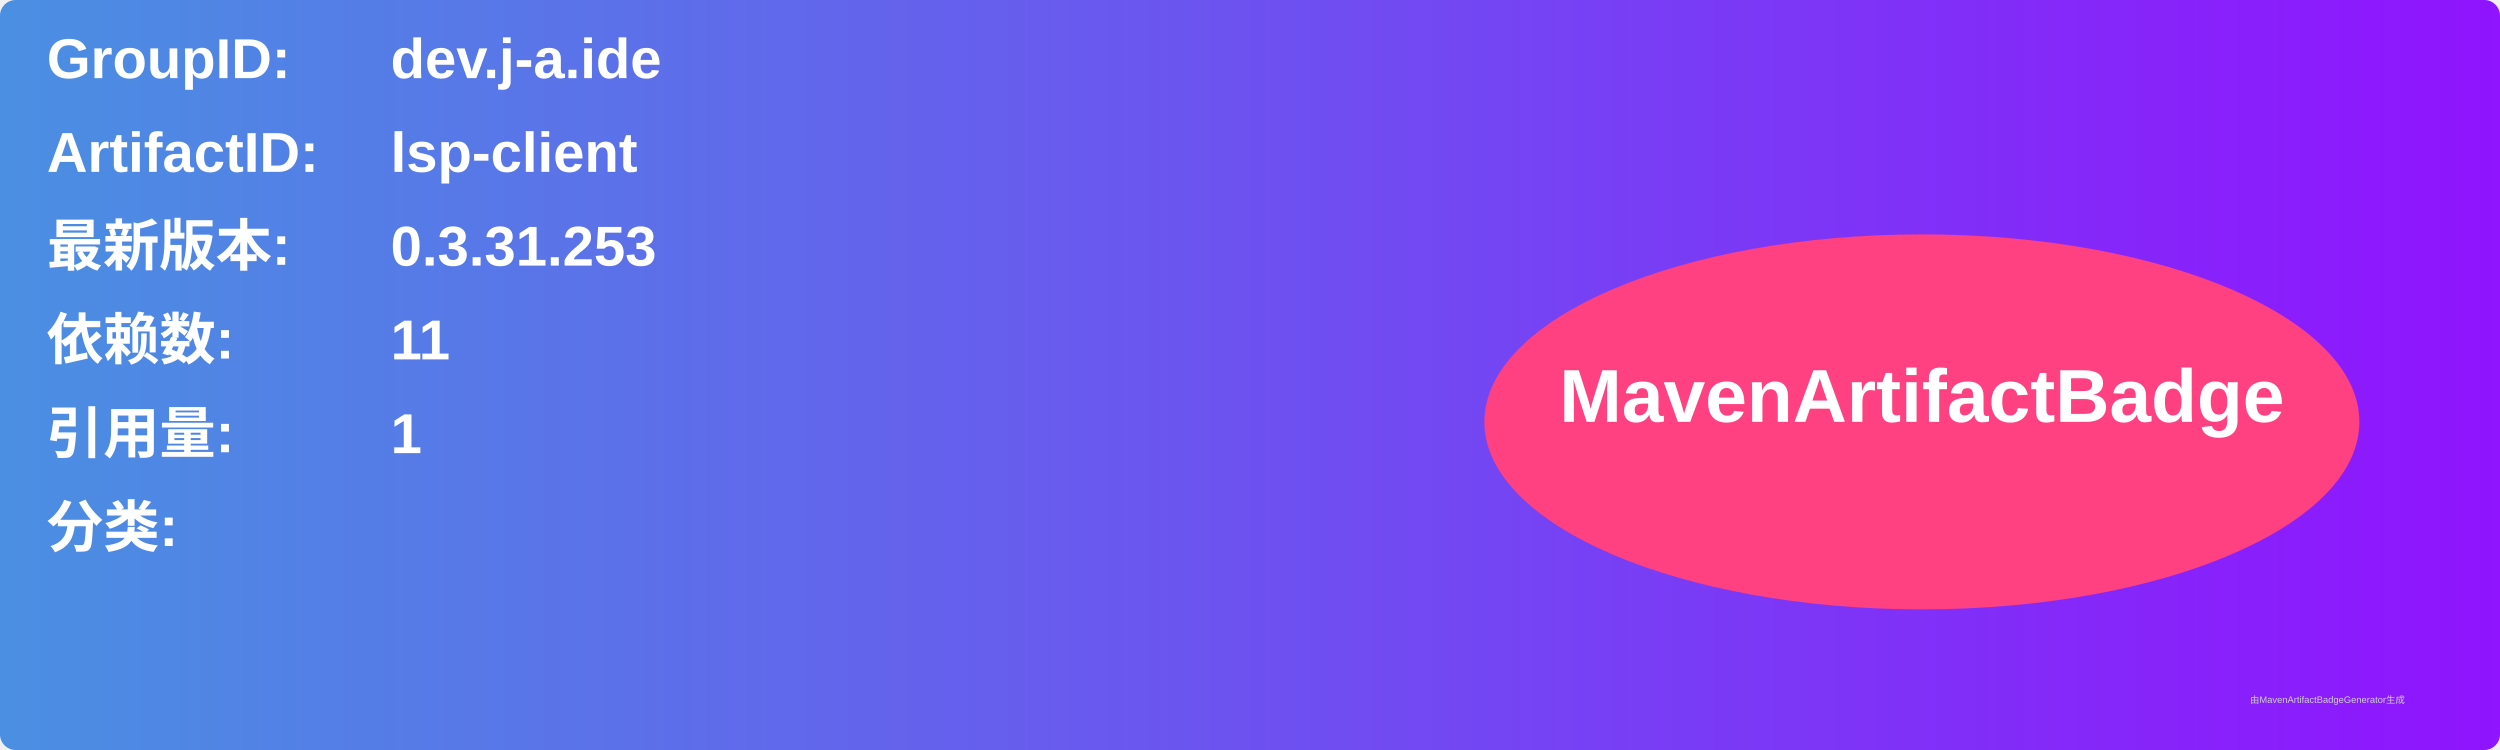
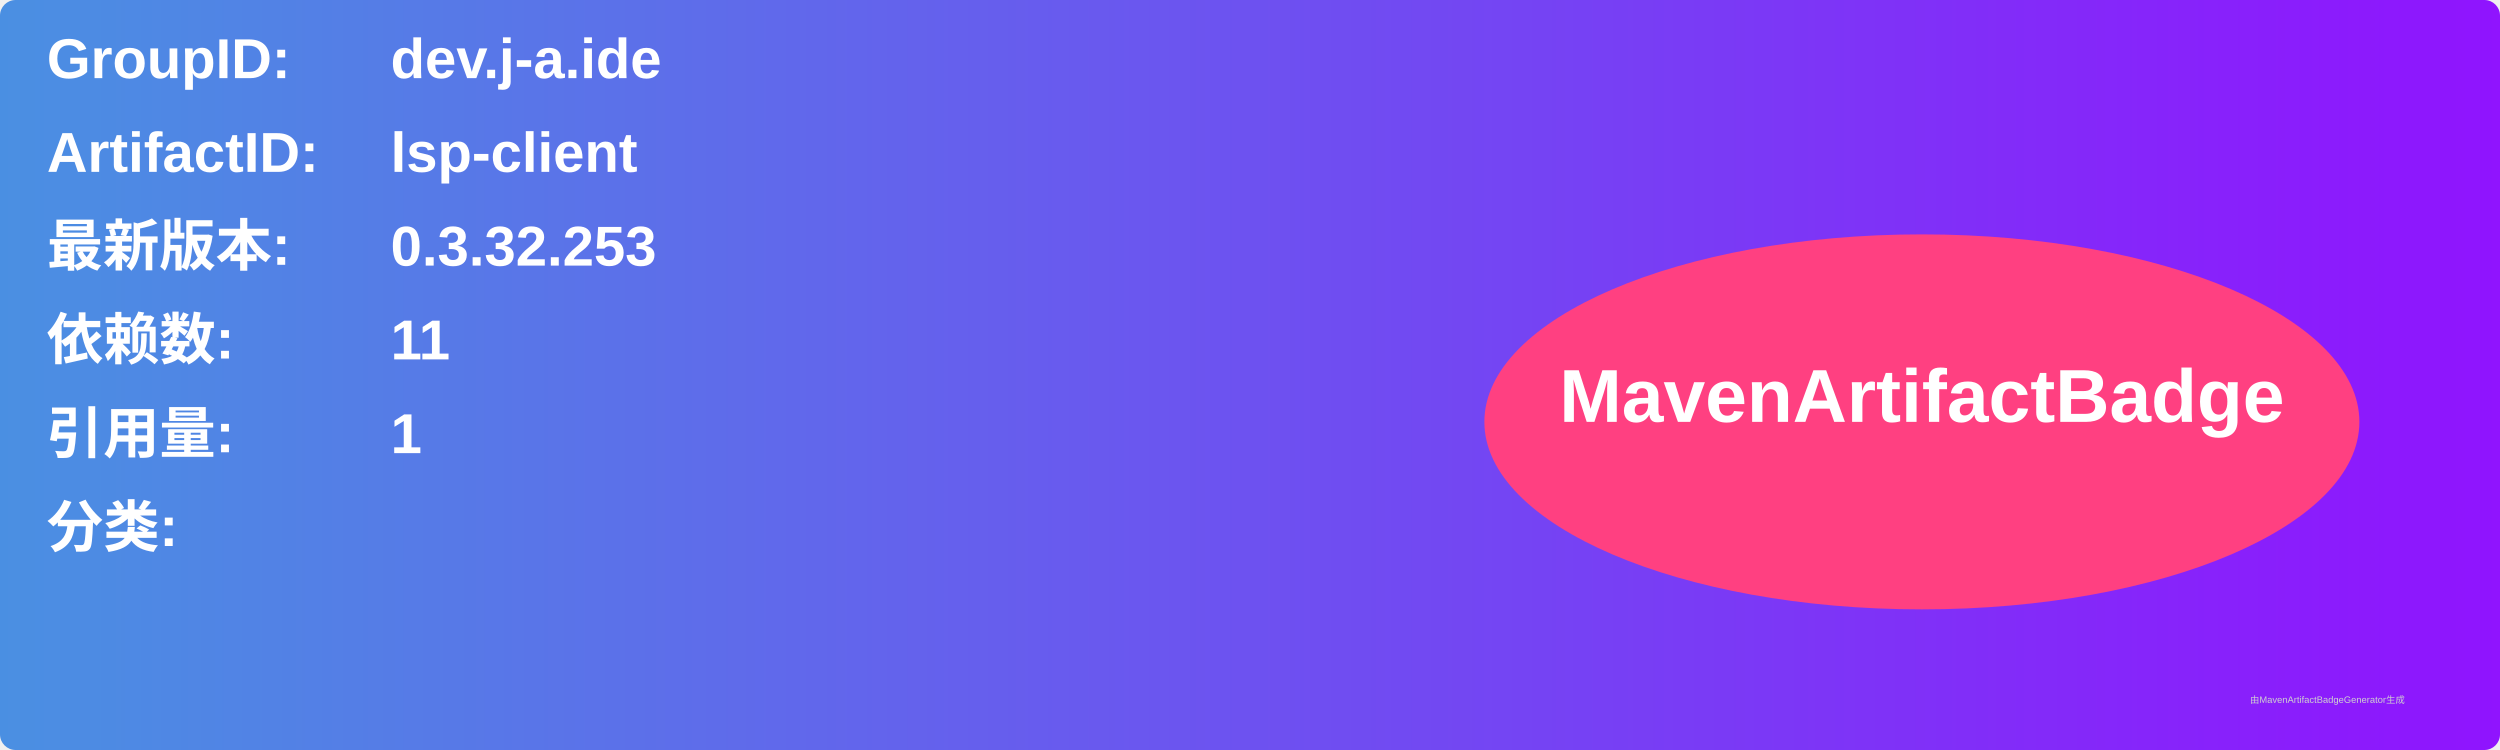
<svg xmlns="http://www.w3.org/2000/svg" width="800" height="240" viewBox="0 0 800 240">
  <linearGradient id="grad" x1="0%" y1="0%" x2="100%" y2="0%">
    <stop offset="0%" stop-color="#4a90e2" />
    <stop offset="100%" stop-color="#9013fe" />
  </linearGradient>
  <rect width="100%" height="100%" rx="5" ry="5" fill="url(#grad)" />
  <g transform="translate(15, 15)">
    <text x="0" y="10" font-family="Arial" font-size="18" fill="white" font-weight="bold" width="260">GroupID:</text>
    <text x="110" y="10" font-family="Arial" font-size="18" fill="white" font-weight="bold" width="460">dev.j-a.ide</text>
    <text x="0" y="40" font-family="Arial" font-size="18" fill="white" font-weight="bold" width="260">ArtifactID:</text>
    <text x="110" y="40" font-family="Arial" font-size="18" fill="white" font-weight="bold" width="460">lsp-client</text>
    <text x="0" y="70" font-family="Arial" font-size="18" fill="white" font-weight="bold">最新版本:</text>
    <text x="110" y="70" font-family="Arial" font-size="18" fill="white" font-weight="bold">
-       <tspan font-weight="bold">0.3.31.253</tspan>
+       <tspan font-weight="bold">0.3.32.253</tspan>
    </text>
    <text x="0" y="100" font-family="Arial" font-size="18" fill="white" font-weight="bold">依赖数: </text>
    <text x="110" y="100" font-family="Arial" font-size="18" fill="white">
      <tspan font-weight="bold">11</tspan>
    </text>
    <text x="0" y="130" font-family="Arial" font-size="18" fill="white" font-weight="bold">引用量: </text>
    <text x="110" y="130" font-family="Arial" font-size="18" fill="white">
      <tspan font-weight="bold">1</tspan>
    </text>
    <text x="0" y="160" font-family="Arial" font-size="18" fill="white" font-weight="bold">分类:</text>
    <text x="10" y="190" font-family="Arial" font-size="10" fill="white">
      <tspan font-weight="bold" />
    </text>
    <ellipse cx="600" cy="120" rx="140" ry="60" fill="#ff4081" />
    <text x="600" y="120" text-anchor="middle" font-family="Arial" font-size="24" fill="white" font-weight="bold">MavenArtifactBadge</text>
  </g>
  <text x="720" y="225" font-family="Arial" font-size="3" fill="#d0d0d0">由MavenArtifactBadgeGenerator生成</text>
</svg>
